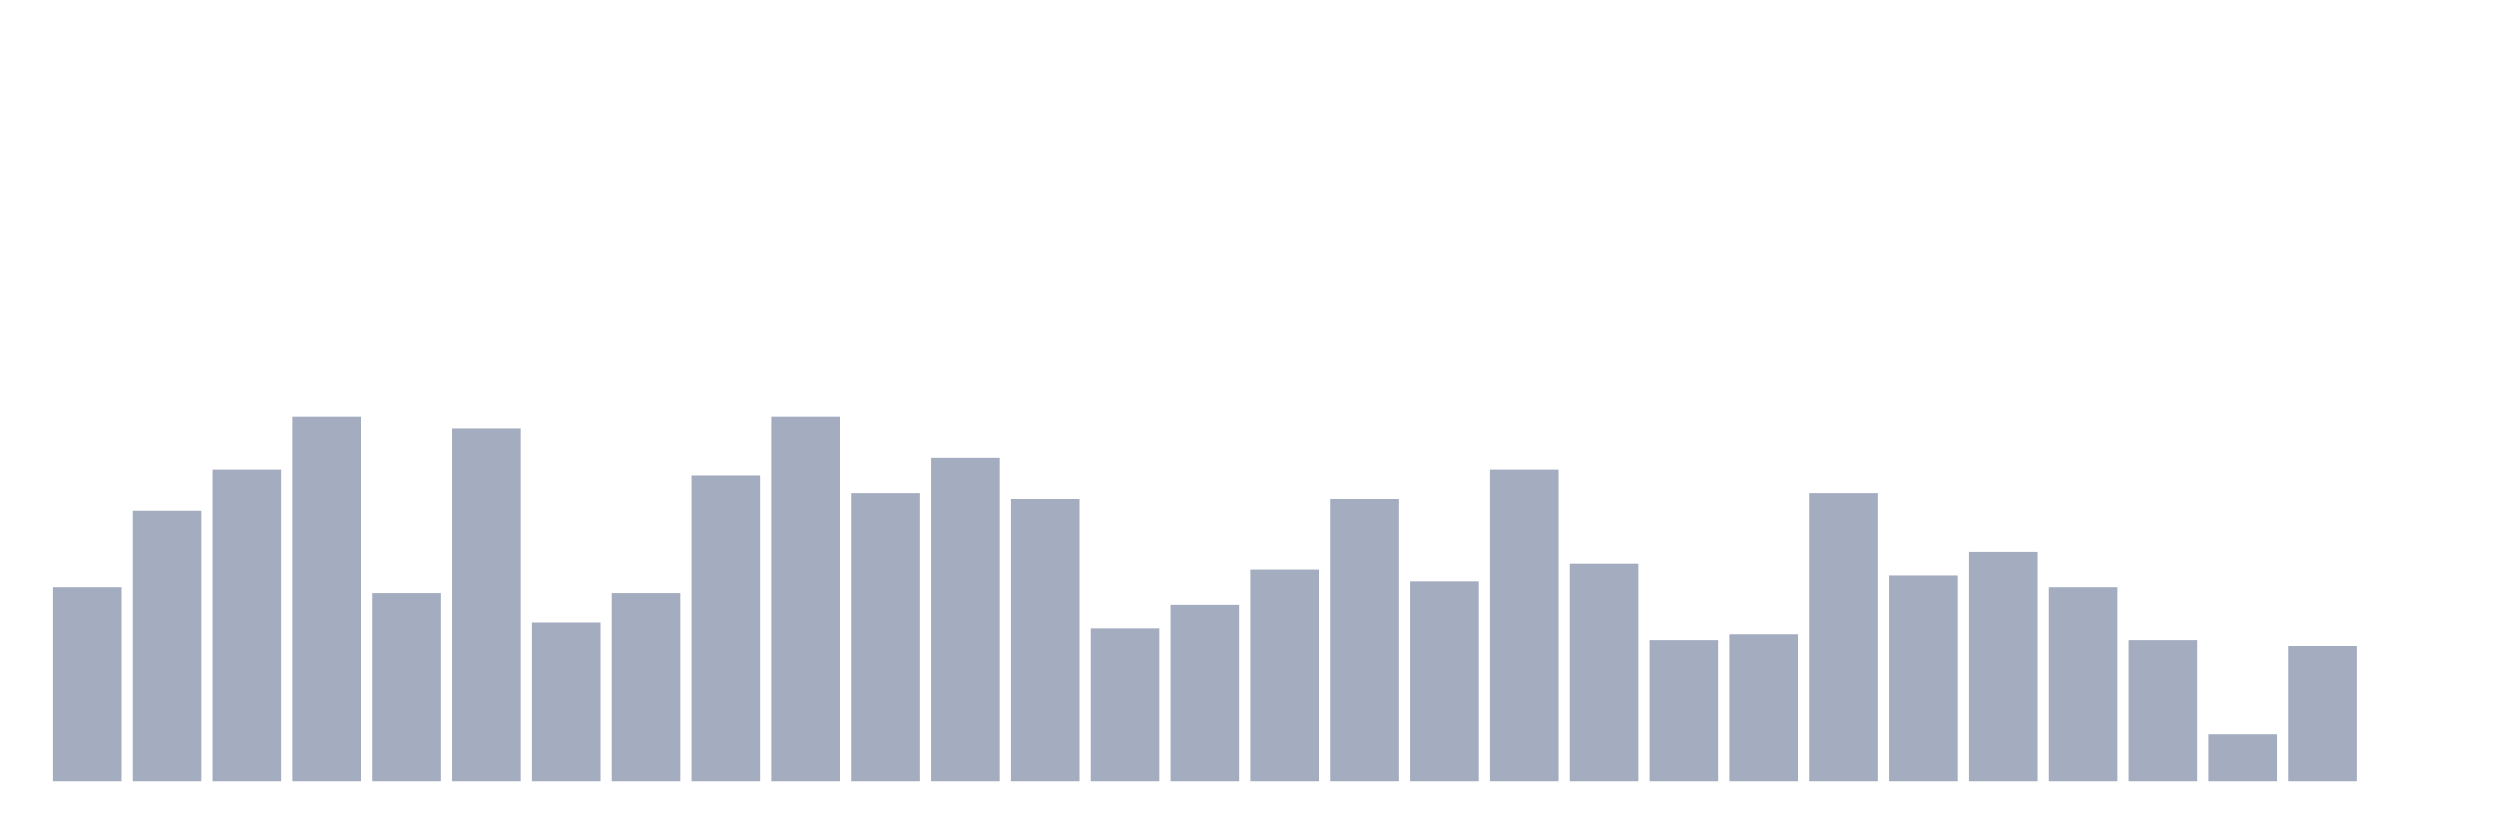
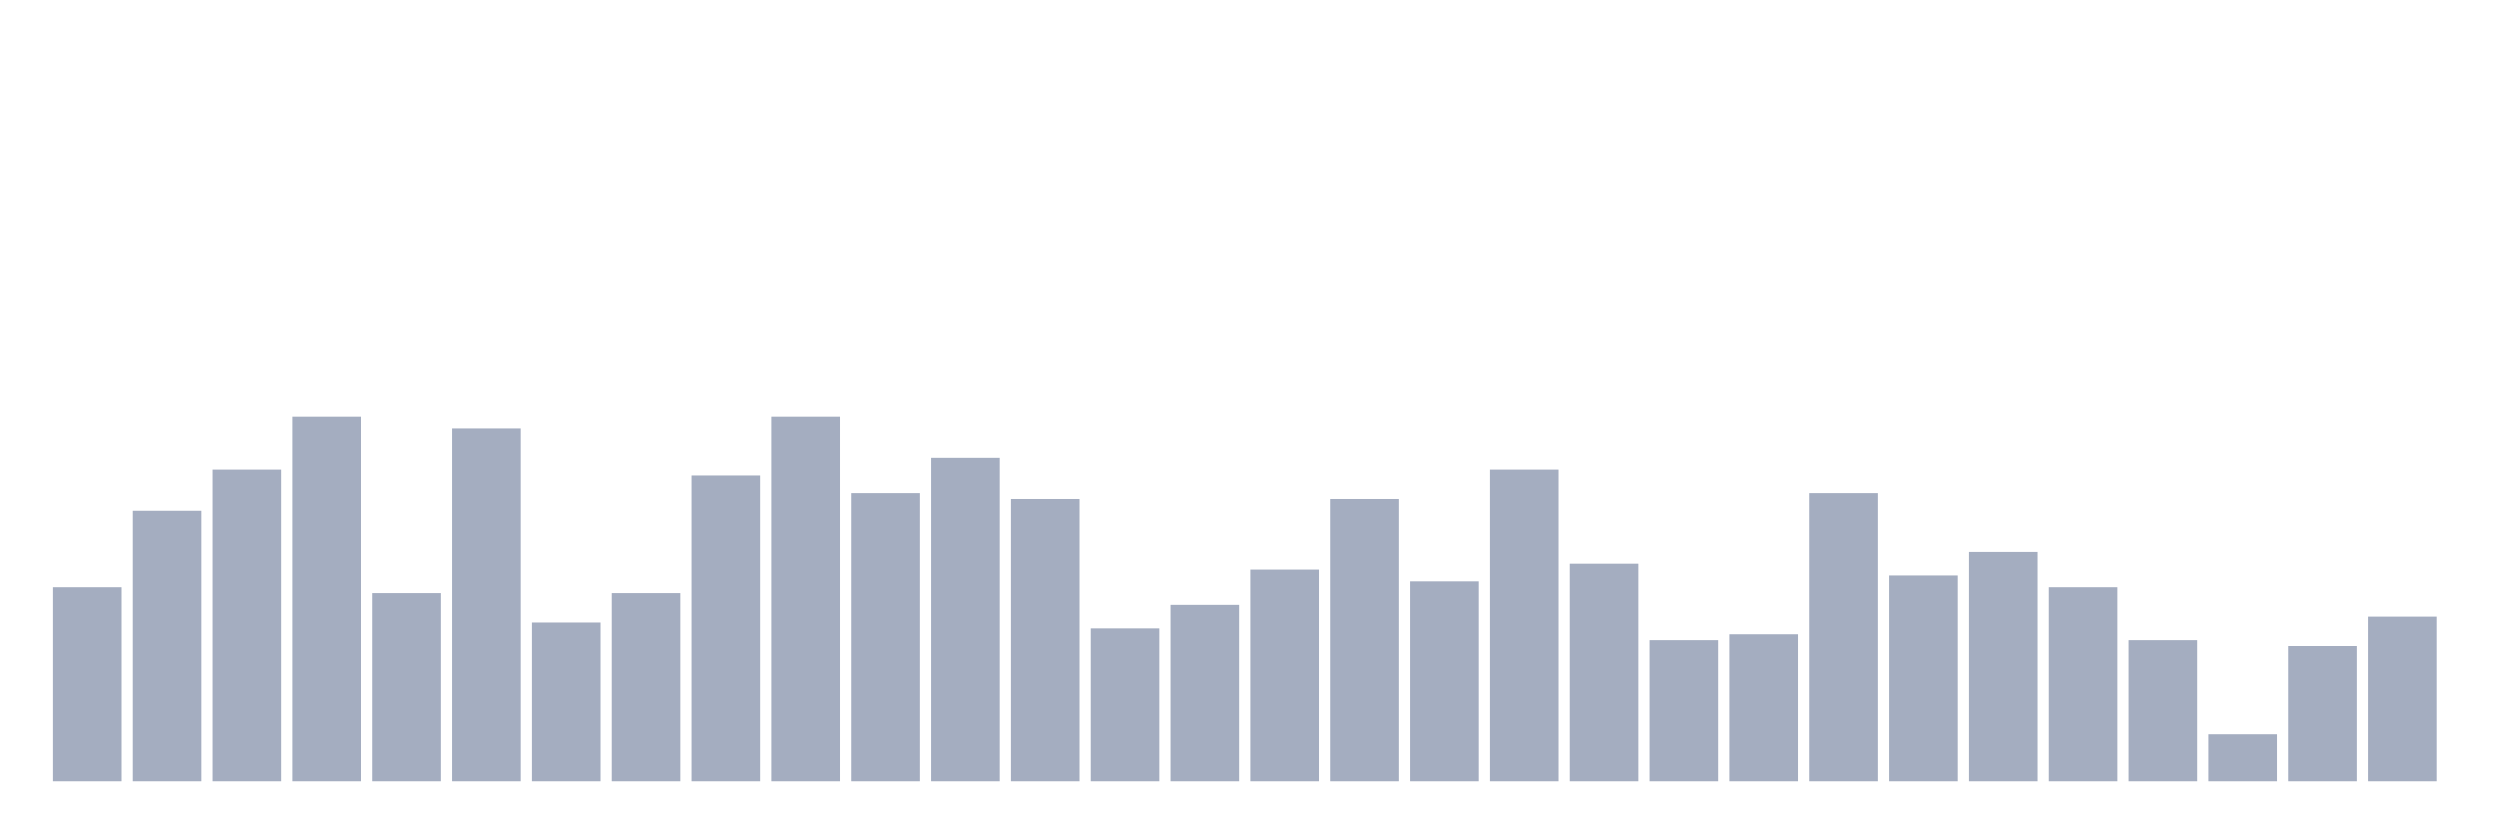
<svg xmlns="http://www.w3.org/2000/svg" viewBox="0 0 480 160">
  <g transform="translate(10,10)">
    <rect class="bar" x="0.153" width="13.175" y="102.742" height="37.258" fill="rgb(164,173,192)" />
    <rect class="bar" x="15.482" width="13.175" y="88.065" height="51.935" fill="rgb(164,173,192)" />
    <rect class="bar" x="30.81" width="13.175" y="80.161" height="59.839" fill="rgb(164,173,192)" />
    <rect class="bar" x="46.138" width="13.175" y="70" height="70" fill="rgb(164,173,192)" />
    <rect class="bar" x="61.466" width="13.175" y="103.871" height="36.129" fill="rgb(164,173,192)" />
    <rect class="bar" x="76.794" width="13.175" y="72.258" height="67.742" fill="rgb(164,173,192)" />
    <rect class="bar" x="92.123" width="13.175" y="109.516" height="30.484" fill="rgb(164,173,192)" />
    <rect class="bar" x="107.451" width="13.175" y="103.871" height="36.129" fill="rgb(164,173,192)" />
    <rect class="bar" x="122.779" width="13.175" y="81.29" height="58.71" fill="rgb(164,173,192)" />
    <rect class="bar" x="138.107" width="13.175" y="70" height="70" fill="rgb(164,173,192)" />
    <rect class="bar" x="153.436" width="13.175" y="84.677" height="55.323" fill="rgb(164,173,192)" />
    <rect class="bar" x="168.764" width="13.175" y="77.903" height="62.097" fill="rgb(164,173,192)" />
    <rect class="bar" x="184.092" width="13.175" y="85.806" height="54.194" fill="rgb(164,173,192)" />
    <rect class="bar" x="199.42" width="13.175" y="110.645" height="29.355" fill="rgb(164,173,192)" />
    <rect class="bar" x="214.748" width="13.175" y="106.129" height="33.871" fill="rgb(164,173,192)" />
    <rect class="bar" x="230.077" width="13.175" y="99.355" height="40.645" fill="rgb(164,173,192)" />
    <rect class="bar" x="245.405" width="13.175" y="85.806" height="54.194" fill="rgb(164,173,192)" />
    <rect class="bar" x="260.733" width="13.175" y="101.613" height="38.387" fill="rgb(164,173,192)" />
    <rect class="bar" x="276.061" width="13.175" y="80.161" height="59.839" fill="rgb(164,173,192)" />
    <rect class="bar" x="291.39" width="13.175" y="98.226" height="41.774" fill="rgb(164,173,192)" />
    <rect class="bar" x="306.718" width="13.175" y="112.903" height="27.097" fill="rgb(164,173,192)" />
    <rect class="bar" x="322.046" width="13.175" y="111.774" height="28.226" fill="rgb(164,173,192)" />
    <rect class="bar" x="337.374" width="13.175" y="84.677" height="55.323" fill="rgb(164,173,192)" />
    <rect class="bar" x="352.702" width="13.175" y="100.484" height="39.516" fill="rgb(164,173,192)" />
    <rect class="bar" x="368.031" width="13.175" y="95.968" height="44.032" fill="rgb(164,173,192)" />
    <rect class="bar" x="383.359" width="13.175" y="102.742" height="37.258" fill="rgb(164,173,192)" />
    <rect class="bar" x="398.687" width="13.175" y="112.903" height="27.097" fill="rgb(164,173,192)" />
    <rect class="bar" x="414.015" width="13.175" y="130.968" height="9.032" fill="rgb(164,173,192)" />
    <rect class="bar" x="429.344" width="13.175" y="114.032" height="25.968" fill="rgb(164,173,192)" />
-     <rect class="bar" x="444.672" width="13.175" y="140" height="0" fill="rgb(164,173,192)" />
+     <rect class="bar" x="444.672" width="13.175" y="108.387" height="31.613" fill="rgb(164,173,192)" />
  </g>
</svg>
